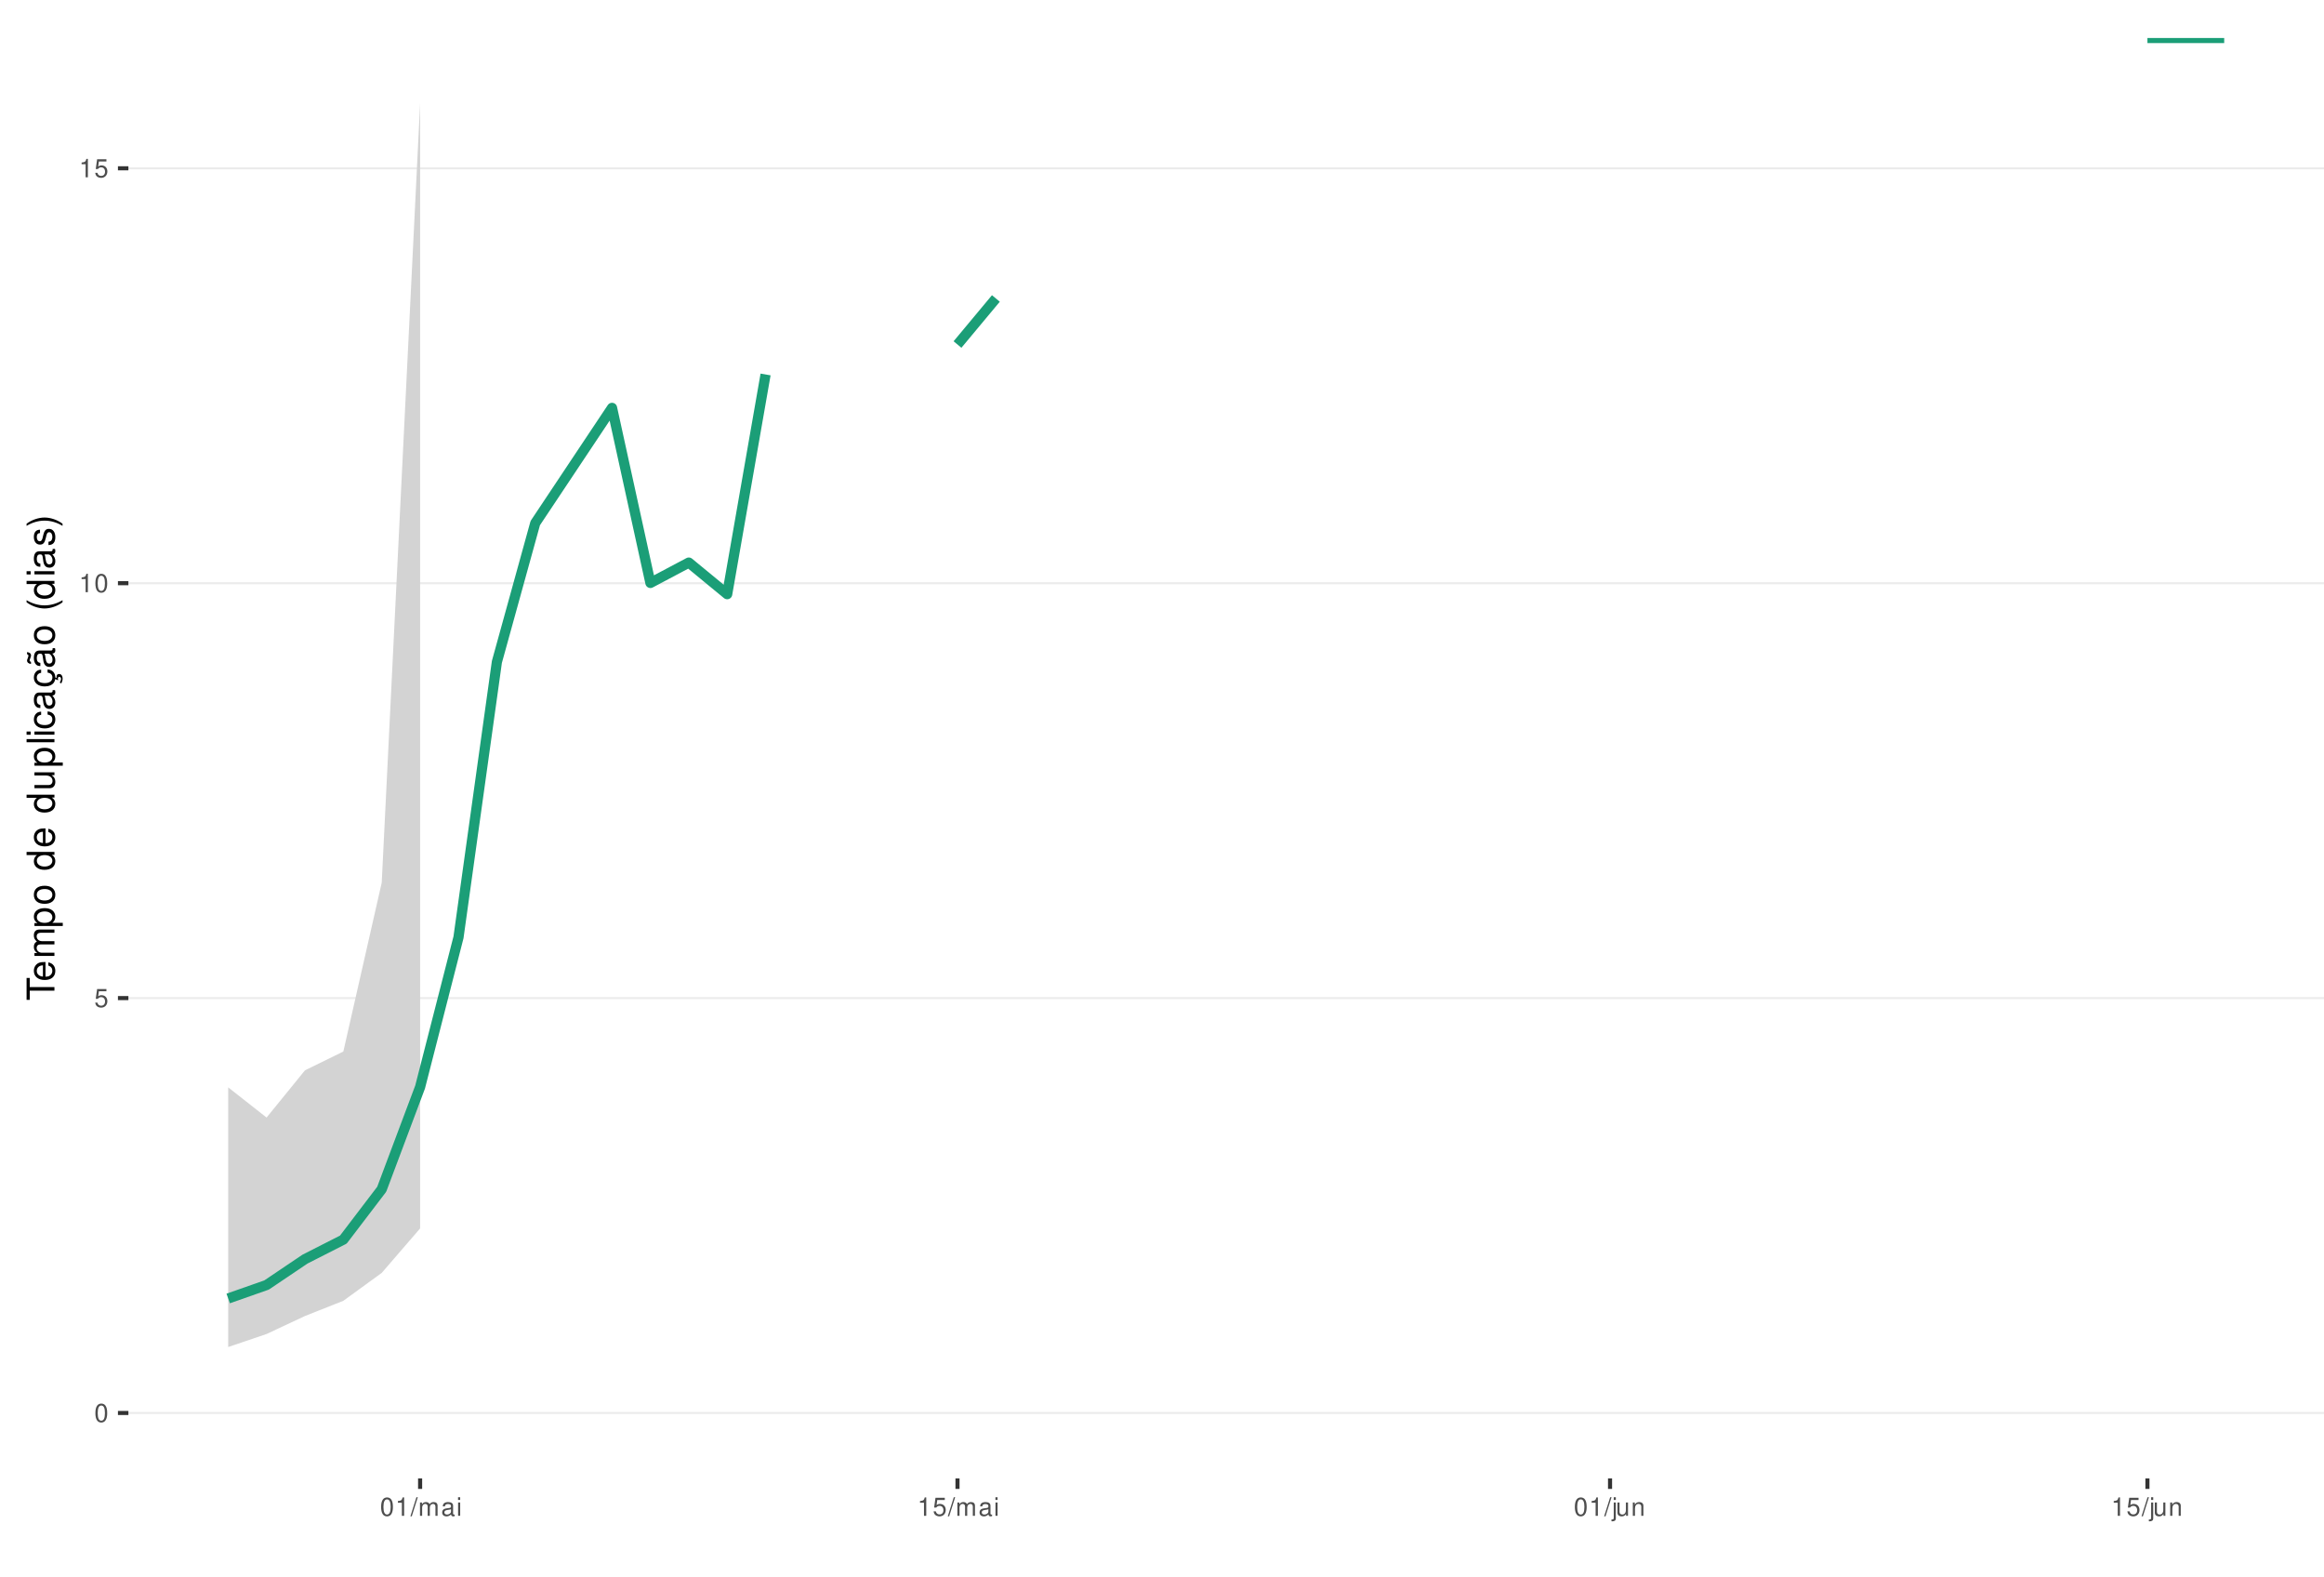
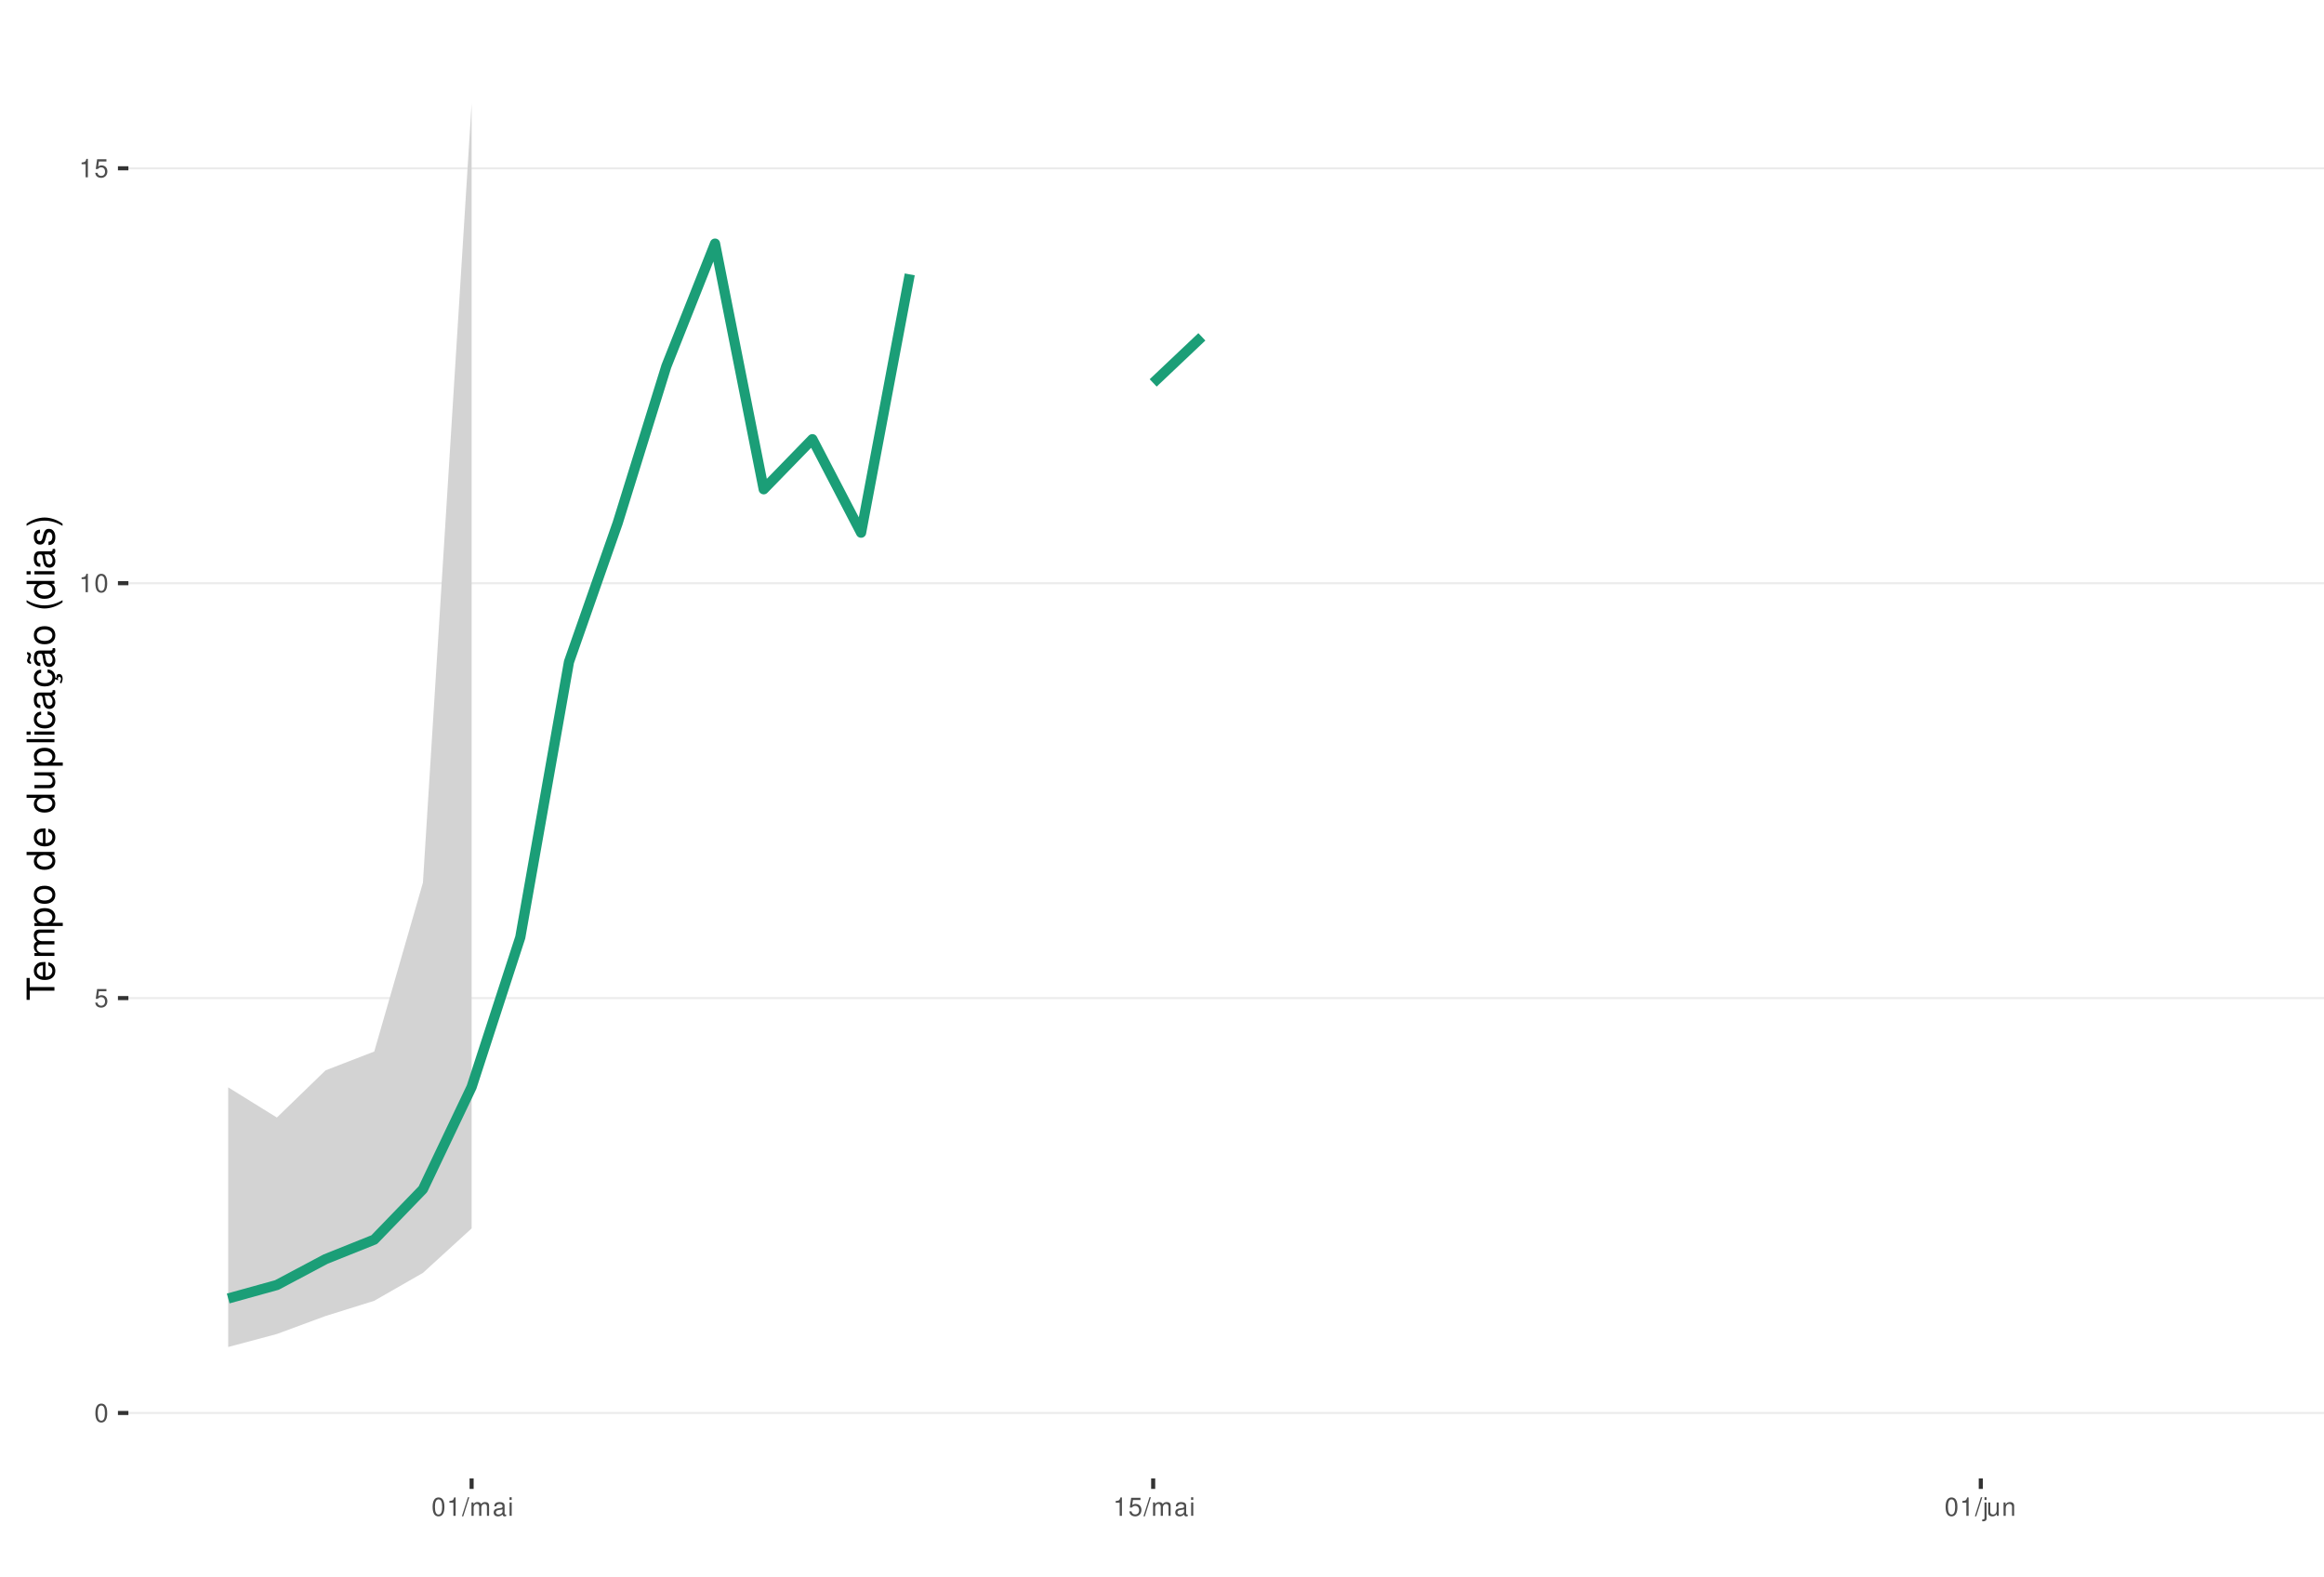
<svg xmlns="http://www.w3.org/2000/svg" xmlns:xlink="http://www.w3.org/1999/xlink" width="609pt" height="413pt" viewBox="0 0 609 413" version="1.1">
  <defs>
    <g>
      <symbol overflow="visible" id="glyph0-0">
        <path style="stroke:none;" d="" />
      </symbol>
      <symbol overflow="visible" id="glyph0-1">
        <path style="stroke:none;" d="M 1.828 -4.812 C 1.391 -4.812 0.984 -4.609 0.75 -4.281 C 0.438 -3.859 0.281 -3.219 0.281 -2.328 C 0.281 -0.703 0.812 0.156 1.828 0.156 C 2.828 0.156 3.375 -0.703 3.375 -2.297 C 3.375 -3.219 3.234 -3.844 2.922 -4.281 C 2.672 -4.625 2.281 -4.812 1.828 -4.812 Z M 1.828 -4.297 C 2.469 -4.297 2.781 -3.641 2.781 -2.344 C 2.781 -0.969 2.469 -0.328 1.812 -0.328 C 1.203 -0.328 0.891 -1 0.891 -2.328 C 0.891 -3.641 1.203 -4.297 1.828 -4.297 Z M 1.828 -4.297 " />
      </symbol>
      <symbol overflow="visible" id="glyph0-2">
        <path style="stroke:none;" d="M 3.172 -4.719 L 0.734 -4.719 L 0.375 -2.156 L 0.922 -2.156 C 1.188 -2.469 1.422 -2.594 1.797 -2.594 C 2.422 -2.594 2.812 -2.156 2.812 -1.453 C 2.812 -0.781 2.422 -0.359 1.781 -0.359 C 1.266 -0.359 0.953 -0.625 0.812 -1.156 L 0.234 -1.156 C 0.312 -0.766 0.375 -0.578 0.516 -0.406 C 0.781 -0.047 1.266 0.156 1.797 0.156 C 2.75 0.156 3.422 -0.547 3.422 -1.531 C 3.422 -2.469 2.797 -3.109 1.891 -3.109 C 1.562 -3.109 1.297 -3.016 1.016 -2.828 L 1.203 -4.141 L 3.172 -4.141 Z M 3.172 -4.719 " />
      </symbol>
      <symbol overflow="visible" id="glyph0-3">
        <path style="stroke:none;" d="M 1.719 -3.422 L 1.719 0 L 2.312 0 L 2.312 -4.812 L 1.922 -4.812 C 1.719 -4.078 1.578 -3.969 0.672 -3.859 L 0.672 -3.422 Z M 1.719 -3.422 " />
      </symbol>
      <symbol overflow="visible" id="glyph0-4">
        <path style="stroke:none;" d="M 1.531 -4.859 L -0.047 0.141 L 0.312 0.141 L 1.891 -4.859 Z M 1.531 -4.859 " />
      </symbol>
      <symbol overflow="visible" id="glyph0-5">
        <path style="stroke:none;" d="M 0.469 -3.484 L 0.469 0 L 1.031 0 L 1.031 -2.188 C 1.031 -2.703 1.391 -3.109 1.844 -3.109 C 2.25 -3.109 2.484 -2.844 2.484 -2.406 L 2.484 0 L 3.047 0 L 3.047 -2.188 C 3.047 -2.703 3.422 -3.109 3.875 -3.109 C 4.266 -3.109 4.516 -2.844 4.516 -2.406 L 4.516 0 L 5.078 0 L 5.078 -2.609 C 5.078 -3.234 4.719 -3.594 4.062 -3.594 C 3.594 -3.594 3.312 -3.453 2.984 -3.062 C 2.781 -3.422 2.5 -3.594 2.047 -3.594 C 1.578 -3.594 1.266 -3.422 0.984 -3 L 0.984 -3.484 Z M 0.469 -3.484 " />
      </symbol>
      <symbol overflow="visible" id="glyph0-6">
        <path style="stroke:none;" d="M 3.562 -0.328 C 3.5 -0.312 3.469 -0.312 3.438 -0.312 C 3.25 -0.312 3.141 -0.406 3.141 -0.578 L 3.141 -2.641 C 3.141 -3.25 2.688 -3.594 1.828 -3.594 C 1.312 -3.594 0.906 -3.438 0.672 -3.188 C 0.516 -3 0.453 -2.797 0.438 -2.453 L 0.984 -2.453 C 1.031 -2.875 1.297 -3.078 1.812 -3.078 C 2.312 -3.078 2.594 -2.891 2.594 -2.562 L 2.594 -2.406 C 2.578 -2.172 2.469 -2.078 2.016 -2.031 C 1.219 -1.922 1.109 -1.891 0.891 -1.812 C 0.484 -1.641 0.281 -1.328 0.281 -0.875 C 0.281 -0.25 0.719 0.156 1.422 0.156 C 1.859 0.156 2.219 0 2.609 -0.359 C 2.656 0 2.828 0.156 3.188 0.156 C 3.297 0.156 3.375 0.141 3.562 0.094 Z M 2.594 -1.094 C 2.594 -0.906 2.531 -0.797 2.375 -0.641 C 2.141 -0.438 1.875 -0.328 1.547 -0.328 C 1.109 -0.328 0.859 -0.547 0.859 -0.891 C 0.859 -1.266 1.094 -1.438 1.703 -1.531 C 2.297 -1.609 2.406 -1.641 2.594 -1.719 Z M 2.594 -1.094 " />
      </symbol>
      <symbol overflow="visible" id="glyph0-7">
        <path style="stroke:none;" d="M 1 -3.484 L 0.453 -3.484 L 0.453 0 L 1 0 Z M 1 -4.859 L 0.438 -4.859 L 0.438 -4.156 L 1 -4.156 Z M 1 -4.859 " />
      </symbol>
      <symbol overflow="visible" id="glyph0-8">
        <path style="stroke:none;" d="M 0.469 -3.484 L 0.469 0.5 C 0.469 0.859 0.359 0.969 0.016 0.969 C -0.031 0.969 -0.047 0.969 -0.125 0.953 L -0.125 1.438 C -0.047 1.438 -0.016 1.453 0.062 1.453 C 0.688 1.453 1.016 1.203 1.016 0.719 L 1.016 -3.484 Z M 1.016 -4.859 L 0.469 -4.859 L 0.469 -4.156 L 1.016 -4.156 Z M 1.016 -4.859 " />
      </symbol>
      <symbol overflow="visible" id="glyph0-9">
        <path style="stroke:none;" d="M 3.203 0 L 3.203 -3.484 L 2.656 -3.484 L 2.656 -1.516 C 2.656 -0.797 2.281 -0.328 1.703 -0.328 C 1.266 -0.328 0.984 -0.594 0.984 -1.016 L 0.984 -3.484 L 0.438 -3.484 L 0.438 -0.797 C 0.438 -0.219 0.859 0.156 1.547 0.156 C 2.062 0.156 2.391 -0.031 2.703 -0.484 L 2.703 0 Z M 3.203 0 " />
      </symbol>
      <symbol overflow="visible" id="glyph0-10">
        <path style="stroke:none;" d="M 0.469 -3.484 L 0.469 0 L 1.031 0 L 1.031 -1.922 C 1.031 -2.641 1.391 -3.109 1.969 -3.109 C 2.406 -3.109 2.688 -2.828 2.688 -2.422 L 2.688 0 L 3.234 0 L 3.234 -2.641 C 3.234 -3.219 2.812 -3.594 2.141 -3.594 C 1.625 -3.594 1.281 -3.391 0.984 -2.906 L 0.984 -3.484 Z M 0.469 -3.484 " />
      </symbol>
      <symbol overflow="visible" id="glyph1-0">
        <path style="stroke:none;" d="" />
      </symbol>
      <symbol overflow="visible" id="glyph1-1">
        <path style="stroke:none;" d="M -6.469 -3.547 L -6.469 -5.938 L -7.297 -5.938 L -7.297 -0.203 L -6.469 -0.203 L -6.469 -2.609 L 0 -2.609 L 0 -3.547 Z M -6.469 -3.547 " />
      </symbol>
      <symbol overflow="visible" id="glyph1-2">
        <path style="stroke:none;" d="M -2.344 -5.125 C -3.141 -5.125 -3.625 -5.062 -4.016 -4.922 C -4.875 -4.578 -5.391 -3.781 -5.391 -2.797 C -5.391 -1.344 -4.281 -0.406 -2.547 -0.406 C -0.812 -0.406 0.234 -1.297 0.234 -2.781 C 0.234 -3.984 -0.453 -4.812 -1.594 -5.016 L -1.594 -4.188 C -0.906 -3.953 -0.547 -3.484 -0.547 -2.812 C -0.547 -2.281 -0.781 -1.828 -1.219 -1.547 C -1.516 -1.344 -1.812 -1.281 -2.344 -1.266 Z M -3.016 -1.297 C -3.984 -1.359 -4.625 -1.953 -4.625 -2.797 C -4.625 -3.641 -3.953 -4.234 -3.016 -4.234 Z M -3.016 -1.297 " />
      </symbol>
      <symbol overflow="visible" id="glyph1-3">
        <path style="stroke:none;" d="M -5.234 -0.703 L 0 -0.703 L 0 -1.547 L -3.297 -1.547 C -4.047 -1.547 -4.656 -2.094 -4.656 -2.766 C -4.656 -3.391 -4.281 -3.734 -3.609 -3.734 L 0 -3.734 L 0 -4.578 L -3.297 -4.578 C -4.047 -4.578 -4.656 -5.125 -4.656 -5.812 C -4.656 -6.422 -4.266 -6.781 -3.609 -6.781 L 0 -6.781 L 0 -7.625 L -3.938 -7.625 C -4.875 -7.625 -5.391 -7.078 -5.391 -6.094 C -5.391 -5.406 -5.188 -4.984 -4.594 -4.484 C -5.156 -4.188 -5.391 -3.766 -5.391 -3.078 C -5.391 -2.375 -5.125 -1.906 -4.5 -1.469 L -5.234 -1.469 Z M -5.234 -0.703 " />
      </symbol>
      <symbol overflow="visible" id="glyph1-4">
        <path style="stroke:none;" d="M 2.188 -0.547 L 2.188 -1.375 L -0.547 -1.375 C -0.016 -1.812 0.234 -2.312 0.234 -2.984 C 0.234 -4.344 -0.859 -5.234 -2.531 -5.234 C -4.297 -5.234 -5.391 -4.375 -5.391 -2.984 C -5.391 -2.266 -5.062 -1.703 -4.453 -1.312 L -5.234 -1.312 L -5.234 -0.547 Z M -4.609 -2.844 C -4.609 -3.766 -3.797 -4.359 -2.547 -4.359 C -1.359 -4.359 -0.547 -3.75 -0.547 -2.844 C -0.547 -1.953 -1.344 -1.375 -2.578 -1.375 C -3.812 -1.375 -4.609 -1.953 -4.609 -2.844 Z M -4.609 -2.844 " />
      </symbol>
      <symbol overflow="visible" id="glyph1-5">
        <path style="stroke:none;" d="M -5.391 -2.719 C -5.391 -1.234 -4.344 -0.359 -2.578 -0.359 C -0.812 -0.359 0.234 -1.234 0.234 -2.734 C 0.234 -4.203 -0.812 -5.094 -2.547 -5.094 C -4.359 -5.094 -5.391 -4.234 -5.391 -2.719 Z M -4.625 -2.734 C -4.625 -3.672 -3.844 -4.234 -2.547 -4.234 C -1.312 -4.234 -0.547 -3.656 -0.547 -2.734 C -0.547 -1.797 -1.312 -1.234 -2.578 -1.234 C -3.844 -1.234 -4.625 -1.797 -4.625 -2.734 Z M -4.625 -2.734 " />
      </symbol>
      <symbol overflow="visible" id="glyph1-6">
        <path style="stroke:none;" d="" />
      </symbol>
      <symbol overflow="visible" id="glyph1-7">
        <path style="stroke:none;" d="M -7.297 -4.953 L -7.297 -4.125 L -4.578 -4.125 C -5.109 -3.766 -5.391 -3.203 -5.391 -2.516 C -5.391 -1.156 -4.297 -0.266 -2.625 -0.266 C -0.859 -0.266 0.234 -1.125 0.234 -2.547 C 0.234 -3.266 -0.047 -3.766 -0.688 -4.203 L 0 -4.203 L 0 -4.953 Z M -4.609 -2.656 C -4.609 -3.547 -3.812 -4.125 -2.562 -4.125 C -1.344 -4.125 -0.547 -3.547 -0.547 -2.656 C -0.547 -1.734 -1.359 -1.125 -2.578 -1.125 C -3.797 -1.125 -4.609 -1.734 -4.609 -2.656 Z M -4.609 -2.656 " />
      </symbol>
      <symbol overflow="visible" id="glyph1-8">
        <path style="stroke:none;" d="M 0 -4.812 L -5.234 -4.812 L -5.234 -3.984 L -2.266 -3.984 C -1.203 -3.984 -0.5 -3.438 -0.5 -2.562 C -0.5 -1.906 -0.906 -1.484 -1.531 -1.484 L -5.234 -1.484 L -5.234 -0.656 L -1.203 -0.656 C -0.328 -0.656 0.234 -1.297 0.234 -2.312 C 0.234 -3.094 -0.047 -3.578 -0.734 -4.062 L 0 -4.062 Z M 0 -4.812 " />
      </symbol>
      <symbol overflow="visible" id="glyph1-9">
        <path style="stroke:none;" d="M -7.297 -1.516 L -7.297 -0.688 L 0 -0.688 L 0 -1.516 Z M -7.297 -1.516 " />
      </symbol>
      <symbol overflow="visible" id="glyph1-10">
        <path style="stroke:none;" d="M -5.234 -1.5 L -5.234 -0.672 L 0 -0.672 L 0 -1.5 Z M -7.297 -1.5 L -7.297 -0.656 L -6.234 -0.656 L -6.234 -1.5 Z M -7.297 -1.5 " />
      </symbol>
      <symbol overflow="visible" id="glyph1-11">
        <path style="stroke:none;" d="M -3.484 -4.703 C -3.984 -4.672 -4.312 -4.562 -4.609 -4.359 C -5.094 -4 -5.391 -3.375 -5.391 -2.641 C -5.391 -1.219 -4.266 -0.312 -2.531 -0.312 C -0.844 -0.312 0.234 -1.203 0.234 -2.625 C 0.234 -3.875 -0.516 -4.672 -1.797 -4.766 L -1.797 -3.938 C -0.953 -3.797 -0.547 -3.359 -0.547 -2.656 C -0.547 -1.734 -1.297 -1.188 -2.531 -1.188 C -3.844 -1.188 -4.625 -1.719 -4.625 -2.625 C -4.625 -3.328 -4.203 -3.766 -3.484 -3.875 Z M -3.484 -4.703 " />
      </symbol>
      <symbol overflow="visible" id="glyph1-12">
        <path style="stroke:none;" d="M -0.484 -5.344 C -0.469 -5.266 -0.469 -5.219 -0.469 -5.172 C -0.469 -4.875 -0.625 -4.719 -0.875 -4.719 L -3.953 -4.719 C -4.891 -4.719 -5.391 -4.047 -5.391 -2.75 C -5.391 -1.984 -5.172 -1.375 -4.781 -1.016 C -4.516 -0.766 -4.203 -0.672 -3.688 -0.656 L -3.688 -1.484 C -4.328 -1.562 -4.625 -1.938 -4.625 -2.719 C -4.625 -3.484 -4.344 -3.891 -3.844 -3.891 L -3.625 -3.891 C -3.266 -3.875 -3.125 -3.703 -3.047 -3.016 C -2.891 -1.844 -2.844 -1.656 -2.719 -1.344 C -2.453 -0.734 -2 -0.422 -1.312 -0.422 C -0.375 -0.422 0.234 -1.078 0.234 -2.141 C 0.234 -2.797 0 -3.328 -0.547 -3.922 C 0 -3.984 0.234 -4.234 0.234 -4.781 C 0.234 -4.953 0.203 -5.062 0.141 -5.344 Z M -1.656 -3.891 C -1.375 -3.891 -1.203 -3.812 -0.969 -3.562 C -0.656 -3.219 -0.5 -2.812 -0.5 -2.312 C -0.5 -1.672 -0.812 -1.297 -1.344 -1.297 C -1.891 -1.297 -2.172 -1.656 -2.297 -2.547 C -2.422 -3.438 -2.453 -3.609 -2.594 -3.891 Z M -1.656 -3.891 " />
      </symbol>
      <symbol overflow="visible" id="glyph1-13">
        <path style="stroke:none;" d="M 0.234 -2.641 C 0.234 -3.875 -0.547 -4.703 -1.797 -4.766 L -1.797 -3.938 C -0.953 -3.797 -0.531 -3.359 -0.531 -2.656 C -0.531 -1.734 -1.281 -1.188 -2.516 -1.188 C -3.844 -1.188 -4.625 -1.719 -4.625 -2.625 C -4.625 -3.328 -4.203 -3.766 -3.484 -3.875 L -3.484 -4.703 C -3.984 -4.672 -4.312 -4.562 -4.609 -4.359 C -5.094 -4 -5.391 -3.375 -5.391 -2.641 C -5.391 -1.219 -4.266 -0.312 -2.531 -0.312 C -1.469 -0.312 -0.625 -0.672 -0.156 -1.312 C 0.047 -1.594 0.125 -1.812 0.203 -2.25 L 0.922 -1.938 L 0.984 -2.062 C 0.938 -2.188 0.906 -2.25 0.906 -2.375 C 0.906 -2.656 1.047 -2.828 1.281 -2.828 C 1.547 -2.828 1.734 -2.594 1.734 -2.297 C 1.734 -2.031 1.672 -1.844 1.438 -1.406 L 1.406 -1.312 L 1.812 -1.094 C 2.078 -1.75 2.141 -1.953 2.141 -2.344 C 2.141 -3.109 1.781 -3.578 1.203 -3.578 C 0.781 -3.578 0.547 -3.297 0.547 -2.797 C 0.547 -2.703 0.547 -2.641 0.562 -2.516 Z M 0.234 -2.641 " />
      </symbol>
      <symbol overflow="visible" id="glyph1-14">
        <path style="stroke:none;" d="M -0.484 -5.344 C -0.469 -5.266 -0.469 -5.219 -0.469 -5.172 C -0.469 -4.875 -0.625 -4.719 -0.875 -4.719 L -3.953 -4.719 C -4.891 -4.719 -5.391 -4.047 -5.391 -2.75 C -5.391 -1.984 -5.172 -1.375 -4.781 -1.016 C -4.516 -0.766 -4.203 -0.672 -3.688 -0.656 L -3.688 -1.484 C -4.328 -1.562 -4.625 -1.938 -4.625 -2.719 C -4.625 -3.484 -4.344 -3.891 -3.844 -3.891 L -3.625 -3.891 C -3.266 -3.875 -3.125 -3.703 -3.047 -3.016 C -2.891 -1.844 -2.844 -1.656 -2.719 -1.344 C -2.453 -0.734 -2 -0.422 -1.312 -0.422 C -0.375 -0.422 0.234 -1.078 0.234 -2.141 C 0.234 -2.797 0 -3.328 -0.547 -3.922 C 0 -3.984 0.234 -4.234 0.234 -4.781 C 0.234 -4.953 0.203 -5.062 0.141 -5.344 Z M -1.656 -3.891 C -1.375 -3.891 -1.203 -3.812 -0.969 -3.562 C -0.656 -3.219 -0.5 -2.812 -0.5 -2.312 C -0.5 -1.672 -0.812 -1.297 -1.344 -1.297 C -1.891 -1.297 -2.172 -1.656 -2.297 -2.547 C -2.422 -3.438 -2.453 -3.609 -2.594 -3.891 Z M -7.172 -3.75 C -6.922 -3.672 -6.812 -3.547 -6.812 -3.375 C -6.812 -3.25 -6.875 -2.984 -6.984 -2.734 C -7.156 -2.312 -7.172 -2.25 -7.172 -2.047 C -7.172 -1.594 -6.797 -1.297 -6.141 -1.188 L -6.141 -1.766 C -6.375 -1.812 -6.5 -1.938 -6.5 -2.094 C -6.5 -2.203 -6.469 -2.344 -6.375 -2.578 C -6.156 -3.156 -6.125 -3.234 -6.125 -3.438 C -6.125 -3.922 -6.484 -4.219 -7.172 -4.312 Z M -7.172 -3.75 " />
      </symbol>
      <symbol overflow="visible" id="glyph1-15">
        <path style="stroke:none;" d="M -7.297 -2.359 C -5.984 -1.359 -4.156 -0.734 -2.594 -0.734 C -1.016 -0.734 0.812 -1.359 2.125 -2.359 L 2.125 -2.906 C 0.688 -2.031 -0.984 -1.547 -2.594 -1.547 C -4.188 -1.547 -5.875 -2.031 -7.297 -2.906 Z M -7.297 -2.359 " />
      </symbol>
      <symbol overflow="visible" id="glyph1-16">
        <path style="stroke:none;" d="M -3.781 -4.375 C -4.812 -4.375 -5.391 -3.688 -5.391 -2.484 C -5.391 -1.266 -4.766 -0.469 -3.797 -0.469 C -2.969 -0.469 -2.578 -0.891 -2.281 -2.125 L -2.094 -2.906 C -1.953 -3.484 -1.734 -3.719 -1.375 -3.719 C -0.875 -3.719 -0.547 -3.234 -0.547 -2.5 C -0.547 -2.047 -0.672 -1.672 -0.891 -1.453 C -1.047 -1.328 -1.188 -1.266 -1.562 -1.219 L -1.562 -0.344 C -0.344 -0.375 0.234 -1.062 0.234 -2.438 C 0.234 -3.75 -0.422 -4.594 -1.438 -4.594 C -2.203 -4.594 -2.641 -4.156 -2.891 -3.109 L -3.078 -2.312 C -3.234 -1.625 -3.453 -1.344 -3.828 -1.344 C -4.312 -1.344 -4.625 -1.766 -4.625 -2.453 C -4.625 -3.125 -4.328 -3.484 -3.781 -3.5 Z M -3.781 -4.375 " />
      </symbol>
      <symbol overflow="visible" id="glyph1-17">
        <path style="stroke:none;" d="M 2.125 -0.938 C 0.812 -1.938 -1.016 -2.562 -2.578 -2.562 C -4.156 -2.562 -5.984 -1.938 -7.297 -0.938 L -7.297 -0.375 C -5.859 -1.266 -4.188 -1.75 -2.578 -1.75 C -0.984 -1.75 0.703 -1.266 2.125 -0.375 Z M 2.125 -0.938 " />
      </symbol>
    </g>
    <clipPath id="clip1">
      <path d="M 33.645 9.961 L 609 9.961 L 609 387.328 L 33.645 387.328 Z M 33.645 9.961 " />
    </clipPath>
    <clipPath id="clip2">
      <path d="M 33.645 369 L 609 369 L 609 371 L 33.645 371 Z M 33.645 369 " />
    </clipPath>
    <clipPath id="clip3">
      <path d="M 33.645 261 L 609 261 L 609 262 L 33.645 262 Z M 33.645 261 " />
    </clipPath>
    <clipPath id="clip4">
      <path d="M 33.645 152 L 609 152 L 609 154 L 33.645 154 Z M 33.645 152 " />
    </clipPath>
    <clipPath id="clip5">
      <path d="M 33.645 43 L 609 43 L 609 45 L 33.645 45 Z M 33.645 43 " />
-     </clipPath>
-     <clipPath id="clip6">
-       <path d="M 561 9.961 L 585 9.961 L 585 12 L 561 12 Z M 561 9.961 " />
    </clipPath>
  </defs>
  <g id="surface261">
    <rect x="0" y="0" width="609" height="413" style="fill:rgb(100%,100%,100%);fill-opacity:1;stroke:none;" />
    <rect x="0" y="0" width="609" height="413" style="fill:rgb(100%,100%,100%);fill-opacity:1;stroke:none;" />
    <path style="fill:none;stroke-width:1.067;stroke-linecap:round;stroke-linejoin:round;stroke:rgb(100%,100%,100%);stroke-opacity:1;stroke-miterlimit:10;" d="M 0 413 L 609 413 L 609 0 L 0 0 Z M 0 413 " />
    <g clip-path="url(#clip1)" clip-rule="nonzero">
      <path style=" stroke:none;fill-rule:nonzero;fill:rgb(100%,100%,100%);fill-opacity:1;" d="M 33.645 387.328 L 609 387.328 L 609 9.961 L 33.645 9.961 Z M 33.645 387.328 " />
    </g>
    <g clip-path="url(#clip2)" clip-rule="nonzero">
      <path style="fill:none;stroke-width:0.533;stroke-linecap:butt;stroke-linejoin:round;stroke:rgb(92.157%,92.157%,92.157%);stroke-opacity:1;stroke-miterlimit:10;" d="M 33.645 370.176 L 609 370.176 " />
    </g>
    <g clip-path="url(#clip3)" clip-rule="nonzero">
      <path style="fill:none;stroke-width:0.533;stroke-linecap:butt;stroke-linejoin:round;stroke:rgb(92.157%,92.157%,92.157%);stroke-opacity:1;stroke-miterlimit:10;" d="M 33.645 261.48 L 609 261.48 " />
    </g>
    <g clip-path="url(#clip4)" clip-rule="nonzero">
      <path style="fill:none;stroke-width:0.533;stroke-linecap:butt;stroke-linejoin:round;stroke:rgb(92.157%,92.157%,92.157%);stroke-opacity:1;stroke-miterlimit:10;" d="M 33.645 152.789 L 609 152.789 " />
    </g>
    <g clip-path="url(#clip5)" clip-rule="nonzero">
      <path style="fill:none;stroke-width:0.533;stroke-linecap:butt;stroke-linejoin:round;stroke:rgb(92.157%,92.157%,92.157%);stroke-opacity:1;stroke-miterlimit:10;" d="M 33.645 44.094 L 609 44.094 " />
    </g>
-     <path style=" stroke:none;fill-rule:nonzero;fill:rgb(82.745%,82.745%,82.745%);fill-opacity:1;" d="M 59.797 284.867 L 69.855 292.777 L 79.914 280.41 L 89.973 275.48 L 100.031 231.242 L 110.09 27.117 L 110.09 321.824 L 100.031 333.473 L 89.973 340.785 L 79.914 344.77 L 69.855 349.484 L 59.797 352.895 Z M 59.797 284.867 " />
-     <path style="fill:none;stroke-width:2.667;stroke-linecap:butt;stroke-linejoin:round;stroke:rgb(10.588%,61.961%,46.667%);stroke-opacity:1;stroke-miterlimit:10;" d="M 59.797 340.18 L 69.855 336.648 L 79.914 329.871 L 89.973 324.754 L 100.031 311.562 L 110.09 284.777 L 120.148 245.559 L 130.207 173.418 L 140.266 137.039 L 150.324 121.945 L 160.383 106.855 L 170.441 152.719 L 180.5 147.387 L 190.559 155.66 L 200.617 98.105 " />
-     <path style="fill:none;stroke-width:2.667;stroke-linecap:butt;stroke-linejoin:round;stroke:rgb(10.588%,61.961%,46.667%);stroke-opacity:1;stroke-miterlimit:10;" d="M 250.91 90.258 L 260.969 78.191 " />
-     <g clip-path="url(#clip6)" clip-rule="nonzero">
-       <path style="fill:none;stroke-width:2.667;stroke-linecap:butt;stroke-linejoin:round;stroke:rgb(10.588%,61.961%,46.667%);stroke-opacity:1;stroke-miterlimit:10;" d="M 562.73 9.961 L 582.848 9.961 " />
-     </g>
+     <path style=" stroke:none;fill-rule:nonzero;fill:rgb(82.745%,82.745%,82.745%);fill-opacity:1;" d="M 59.797 284.867 L 72.555 292.777 L 85.312 280.41 L 98.07 275.48 L 110.828 231.242 L 123.586 27.117 L 123.586 321.824 L 110.828 333.473 L 98.07 340.785 L 85.312 344.77 L 72.555 349.484 L 59.797 352.895 Z M 59.797 284.867 " />
+     <path style="fill:none;stroke-width:2.667;stroke-linecap:butt;stroke-linejoin:round;stroke:rgb(10.588%,61.961%,46.667%);stroke-opacity:1;stroke-miterlimit:10;" d="M 59.797 340.18 L 72.555 336.648 L 85.312 329.871 L 98.07 324.754 L 110.828 311.562 L 123.586 284.777 L 136.34 245.559 L 149.098 173.418 L 161.855 137.039 L 174.613 95.957 L 187.371 63.816 L 200.129 128.18 L 212.887 115.059 L 225.645 139.559 L 238.398 71.883 " />
+     <path style="fill:none;stroke-width:2.667;stroke-linecap:butt;stroke-linejoin:round;stroke:rgb(10.588%,61.961%,46.667%);stroke-opacity:1;stroke-miterlimit:10;" d="M 302.188 100.316 L 314.945 88.246 " />
    <g style="fill:rgb(30.196%,30.196%,30.196%);fill-opacity:1;">
      <use xlink:href="#glyph0-1" x="24.715" y="372.523" />
    </g>
    <g style="fill:rgb(30.196%,30.196%,30.196%);fill-opacity:1;">
      <use xlink:href="#glyph0-2" x="24.715" y="263.828" />
    </g>
    <g style="fill:rgb(30.196%,30.196%,30.196%);fill-opacity:1;">
      <use xlink:href="#glyph0-3" x="20.715" y="155.137" />
      <use xlink:href="#glyph0-1" x="24.715" y="155.137" />
    </g>
    <g style="fill:rgb(30.196%,30.196%,30.196%);fill-opacity:1;">
      <use xlink:href="#glyph0-3" x="20.715" y="46.441" />
      <use xlink:href="#glyph0-2" x="24.715" y="46.441" />
    </g>
    <path style="fill:none;stroke-width:1.067;stroke-linecap:butt;stroke-linejoin:round;stroke:rgb(20%,20%,20%);stroke-opacity:1;stroke-miterlimit:10;" d="M 30.906 370.176 L 33.645 370.176 " />
    <path style="fill:none;stroke-width:1.067;stroke-linecap:butt;stroke-linejoin:round;stroke:rgb(20%,20%,20%);stroke-opacity:1;stroke-miterlimit:10;" d="M 30.906 261.48 L 33.645 261.48 " />
    <path style="fill:none;stroke-width:1.067;stroke-linecap:butt;stroke-linejoin:round;stroke:rgb(20%,20%,20%);stroke-opacity:1;stroke-miterlimit:10;" d="M 30.906 152.789 L 33.645 152.789 " />
    <path style="fill:none;stroke-width:1.067;stroke-linecap:butt;stroke-linejoin:round;stroke:rgb(20%,20%,20%);stroke-opacity:1;stroke-miterlimit:10;" d="M 30.906 44.094 L 33.645 44.094 " />
-     <path style="fill:none;stroke-width:1.067;stroke-linecap:butt;stroke-linejoin:round;stroke:rgb(20%,20%,20%);stroke-opacity:1;stroke-miterlimit:10;" d="M 110.09 390.07 L 110.09 387.328 " />
-     <path style="fill:none;stroke-width:1.067;stroke-linecap:butt;stroke-linejoin:round;stroke:rgb(20%,20%,20%);stroke-opacity:1;stroke-miterlimit:10;" d="M 250.91 390.07 L 250.91 387.328 " />
-     <path style="fill:none;stroke-width:1.067;stroke-linecap:butt;stroke-linejoin:round;stroke:rgb(20%,20%,20%);stroke-opacity:1;stroke-miterlimit:10;" d="M 421.91 390.07 L 421.91 387.328 " />
-     <path style="fill:none;stroke-width:1.067;stroke-linecap:butt;stroke-linejoin:round;stroke:rgb(20%,20%,20%);stroke-opacity:1;stroke-miterlimit:10;" d="M 562.73 390.07 L 562.73 387.328 " />
-     <g style="fill:rgb(30.196%,30.196%,30.196%);fill-opacity:1;">
-       <use xlink:href="#glyph0-1" x="99.59" y="397.109" />
-       <use xlink:href="#glyph0-3" x="103.59" y="397.109" />
-       <use xlink:href="#glyph0-4" x="107.59" y="397.109" />
-       <use xlink:href="#glyph0-5" x="109.59" y="397.109" />
-       <use xlink:href="#glyph0-6" x="115.59" y="397.109" />
-       <use xlink:href="#glyph0-7" x="119.59" y="397.109" />
-     </g>
-     <g style="fill:rgb(30.196%,30.196%,30.196%);fill-opacity:1;">
-       <use xlink:href="#glyph0-3" x="240.41" y="397.109" />
-       <use xlink:href="#glyph0-2" x="244.41" y="397.109" />
-       <use xlink:href="#glyph0-4" x="248.41" y="397.109" />
-       <use xlink:href="#glyph0-5" x="250.41" y="397.109" />
-       <use xlink:href="#glyph0-6" x="256.41" y="397.109" />
-       <use xlink:href="#glyph0-7" x="260.41" y="397.109" />
-     </g>
-     <g style="fill:rgb(30.196%,30.196%,30.196%);fill-opacity:1;">
-       <use xlink:href="#glyph0-1" x="412.41" y="397.109" />
-       <use xlink:href="#glyph0-3" x="416.41" y="397.109" />
-       <use xlink:href="#glyph0-4" x="420.41" y="397.109" />
-       <use xlink:href="#glyph0-8" x="422.41" y="397.109" />
-       <use xlink:href="#glyph0-9" x="423.41" y="397.109" />
-       <use xlink:href="#glyph0-10" x="427.41" y="397.109" />
-     </g>
-     <g style="fill:rgb(30.196%,30.196%,30.196%);fill-opacity:1;">
-       <use xlink:href="#glyph0-3" x="553.23" y="397.109" />
-       <use xlink:href="#glyph0-2" x="557.23" y="397.109" />
-       <use xlink:href="#glyph0-4" x="561.23" y="397.109" />
-       <use xlink:href="#glyph0-8" x="563.23" y="397.109" />
-       <use xlink:href="#glyph0-9" x="564.23" y="397.109" />
-       <use xlink:href="#glyph0-10" x="568.23" y="397.109" />
+     <path style="fill:none;stroke-width:1.067;stroke-linecap:butt;stroke-linejoin:round;stroke:rgb(20%,20%,20%);stroke-opacity:1;stroke-miterlimit:10;" d="M 123.586 390.07 L 123.586 387.328 " />
+     <path style="fill:none;stroke-width:1.067;stroke-linecap:butt;stroke-linejoin:round;stroke:rgb(20%,20%,20%);stroke-opacity:1;stroke-miterlimit:10;" d="M 302.188 390.07 L 302.188 387.328 " />
+     <path style="fill:none;stroke-width:1.067;stroke-linecap:butt;stroke-linejoin:round;stroke:rgb(20%,20%,20%);stroke-opacity:1;stroke-miterlimit:10;" d="M 519.062 390.07 L 519.062 387.328 " />
+     <g style="fill:rgb(30.196%,30.196%,30.196%);fill-opacity:1;">
+       <use xlink:href="#glyph0-1" x="113.086" y="397.109" />
+       <use xlink:href="#glyph0-3" x="117.086" y="397.109" />
+       <use xlink:href="#glyph0-4" x="121.086" y="397.109" />
+       <use xlink:href="#glyph0-5" x="123.086" y="397.109" />
+       <use xlink:href="#glyph0-6" x="129.086" y="397.109" />
+       <use xlink:href="#glyph0-7" x="133.086" y="397.109" />
+     </g>
+     <g style="fill:rgb(30.196%,30.196%,30.196%);fill-opacity:1;">
+       <use xlink:href="#glyph0-3" x="291.688" y="397.109" />
+       <use xlink:href="#glyph0-2" x="295.688" y="397.109" />
+       <use xlink:href="#glyph0-4" x="299.688" y="397.109" />
+       <use xlink:href="#glyph0-5" x="301.688" y="397.109" />
+       <use xlink:href="#glyph0-6" x="307.688" y="397.109" />
+       <use xlink:href="#glyph0-7" x="311.688" y="397.109" />
+     </g>
+     <g style="fill:rgb(30.196%,30.196%,30.196%);fill-opacity:1;">
+       <use xlink:href="#glyph0-1" x="509.562" y="397.109" />
+       <use xlink:href="#glyph0-3" x="513.562" y="397.109" />
+       <use xlink:href="#glyph0-4" x="517.562" y="397.109" />
+       <use xlink:href="#glyph0-8" x="519.562" y="397.109" />
+       <use xlink:href="#glyph0-9" x="520.562" y="397.109" />
+       <use xlink:href="#glyph0-10" x="524.562" y="397.109" />
    </g>
    <g style="fill:rgb(0%,0%,0%);fill-opacity:1;">
      <use xlink:href="#glyph1-1" x="14.263" y="262.145" />
      <use xlink:href="#glyph1-2" x="14.263" y="257.145" />
      <use xlink:href="#glyph1-3" x="14.263" y="251.145" />
      <use xlink:href="#glyph1-4" x="14.263" y="243.145" />
      <use xlink:href="#glyph1-5" x="14.263" y="237.145" />
      <use xlink:href="#glyph1-6" x="14.263" y="231.145" />
      <use xlink:href="#glyph1-7" x="14.263" y="228.145" />
      <use xlink:href="#glyph1-2" x="14.263" y="222.145" />
      <use xlink:href="#glyph1-6" x="14.263" y="216.145" />
      <use xlink:href="#glyph1-7" x="14.263" y="213.145" />
      <use xlink:href="#glyph1-8" x="14.263" y="207.145" />
      <use xlink:href="#glyph1-4" x="14.263" y="201.145" />
      <use xlink:href="#glyph1-9" x="14.263" y="195.145" />
      <use xlink:href="#glyph1-10" x="14.263" y="193.145" />
      <use xlink:href="#glyph1-11" x="14.263" y="191.145" />
      <use xlink:href="#glyph1-12" x="14.263" y="186.145" />
      <use xlink:href="#glyph1-13" x="14.263" y="180.145" />
      <use xlink:href="#glyph1-14" x="14.263" y="175.145" />
      <use xlink:href="#glyph1-5" x="14.263" y="169.145" />
      <use xlink:href="#glyph1-6" x="14.263" y="163.145" />
      <use xlink:href="#glyph1-15" x="14.263" y="160.145" />
      <use xlink:href="#glyph1-7" x="14.263" y="157.145" />
      <use xlink:href="#glyph1-10" x="14.263" y="151.145" />
      <use xlink:href="#glyph1-12" x="14.263" y="149.145" />
      <use xlink:href="#glyph1-16" x="14.263" y="143.145" />
      <use xlink:href="#glyph1-17" x="14.263" y="138.145" />
    </g>
  </g>
</svg>
